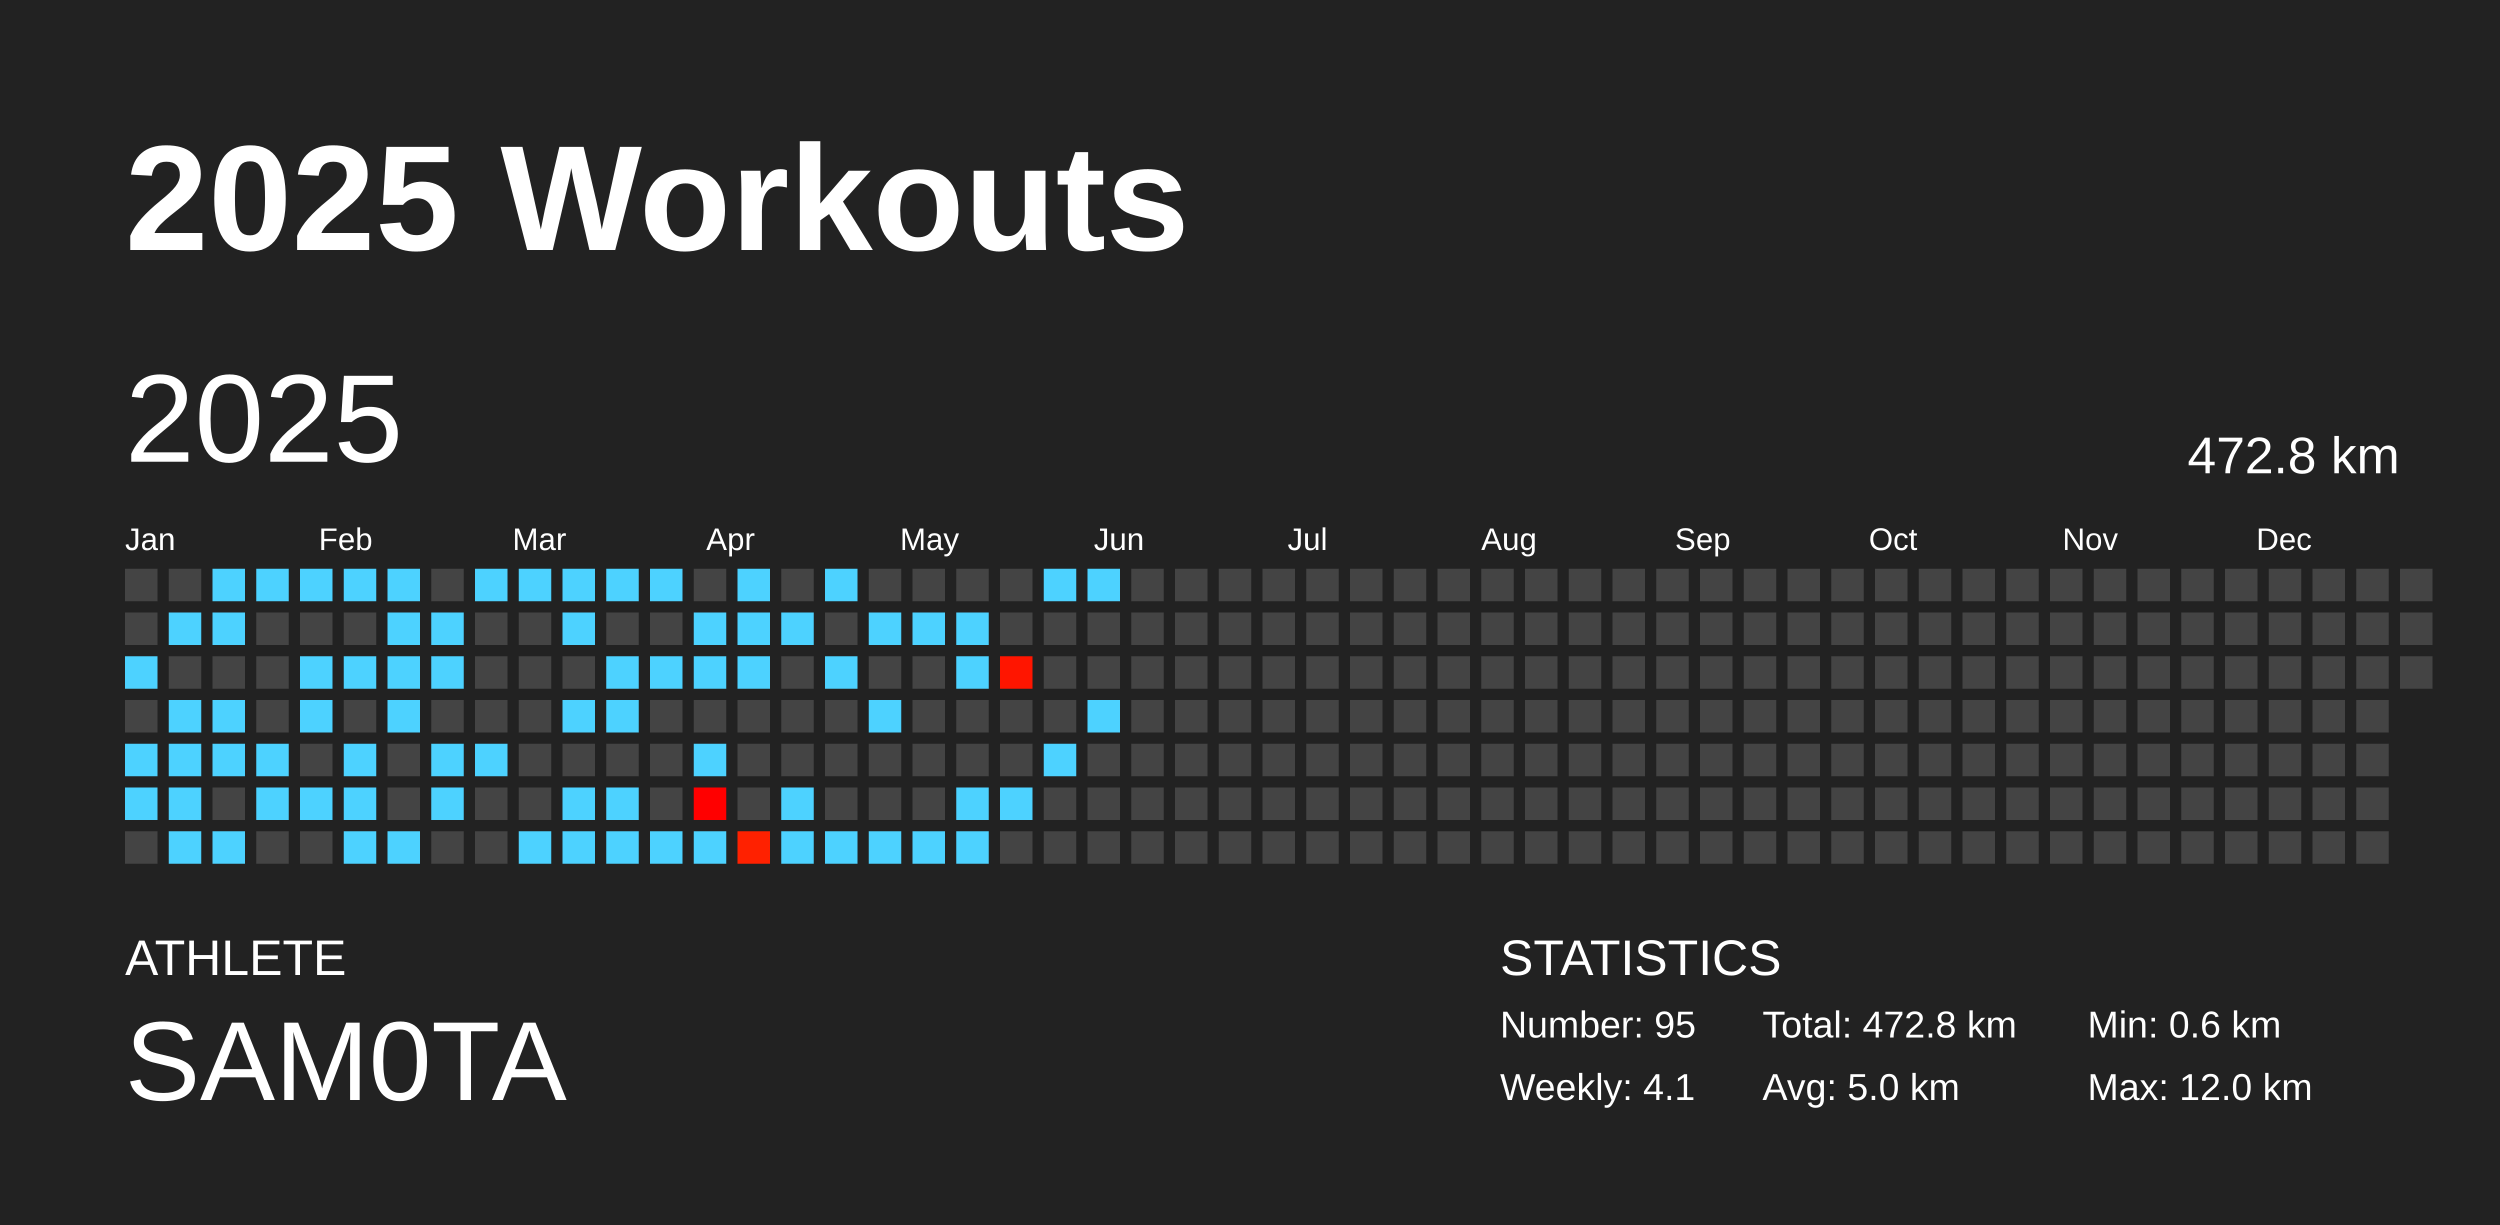
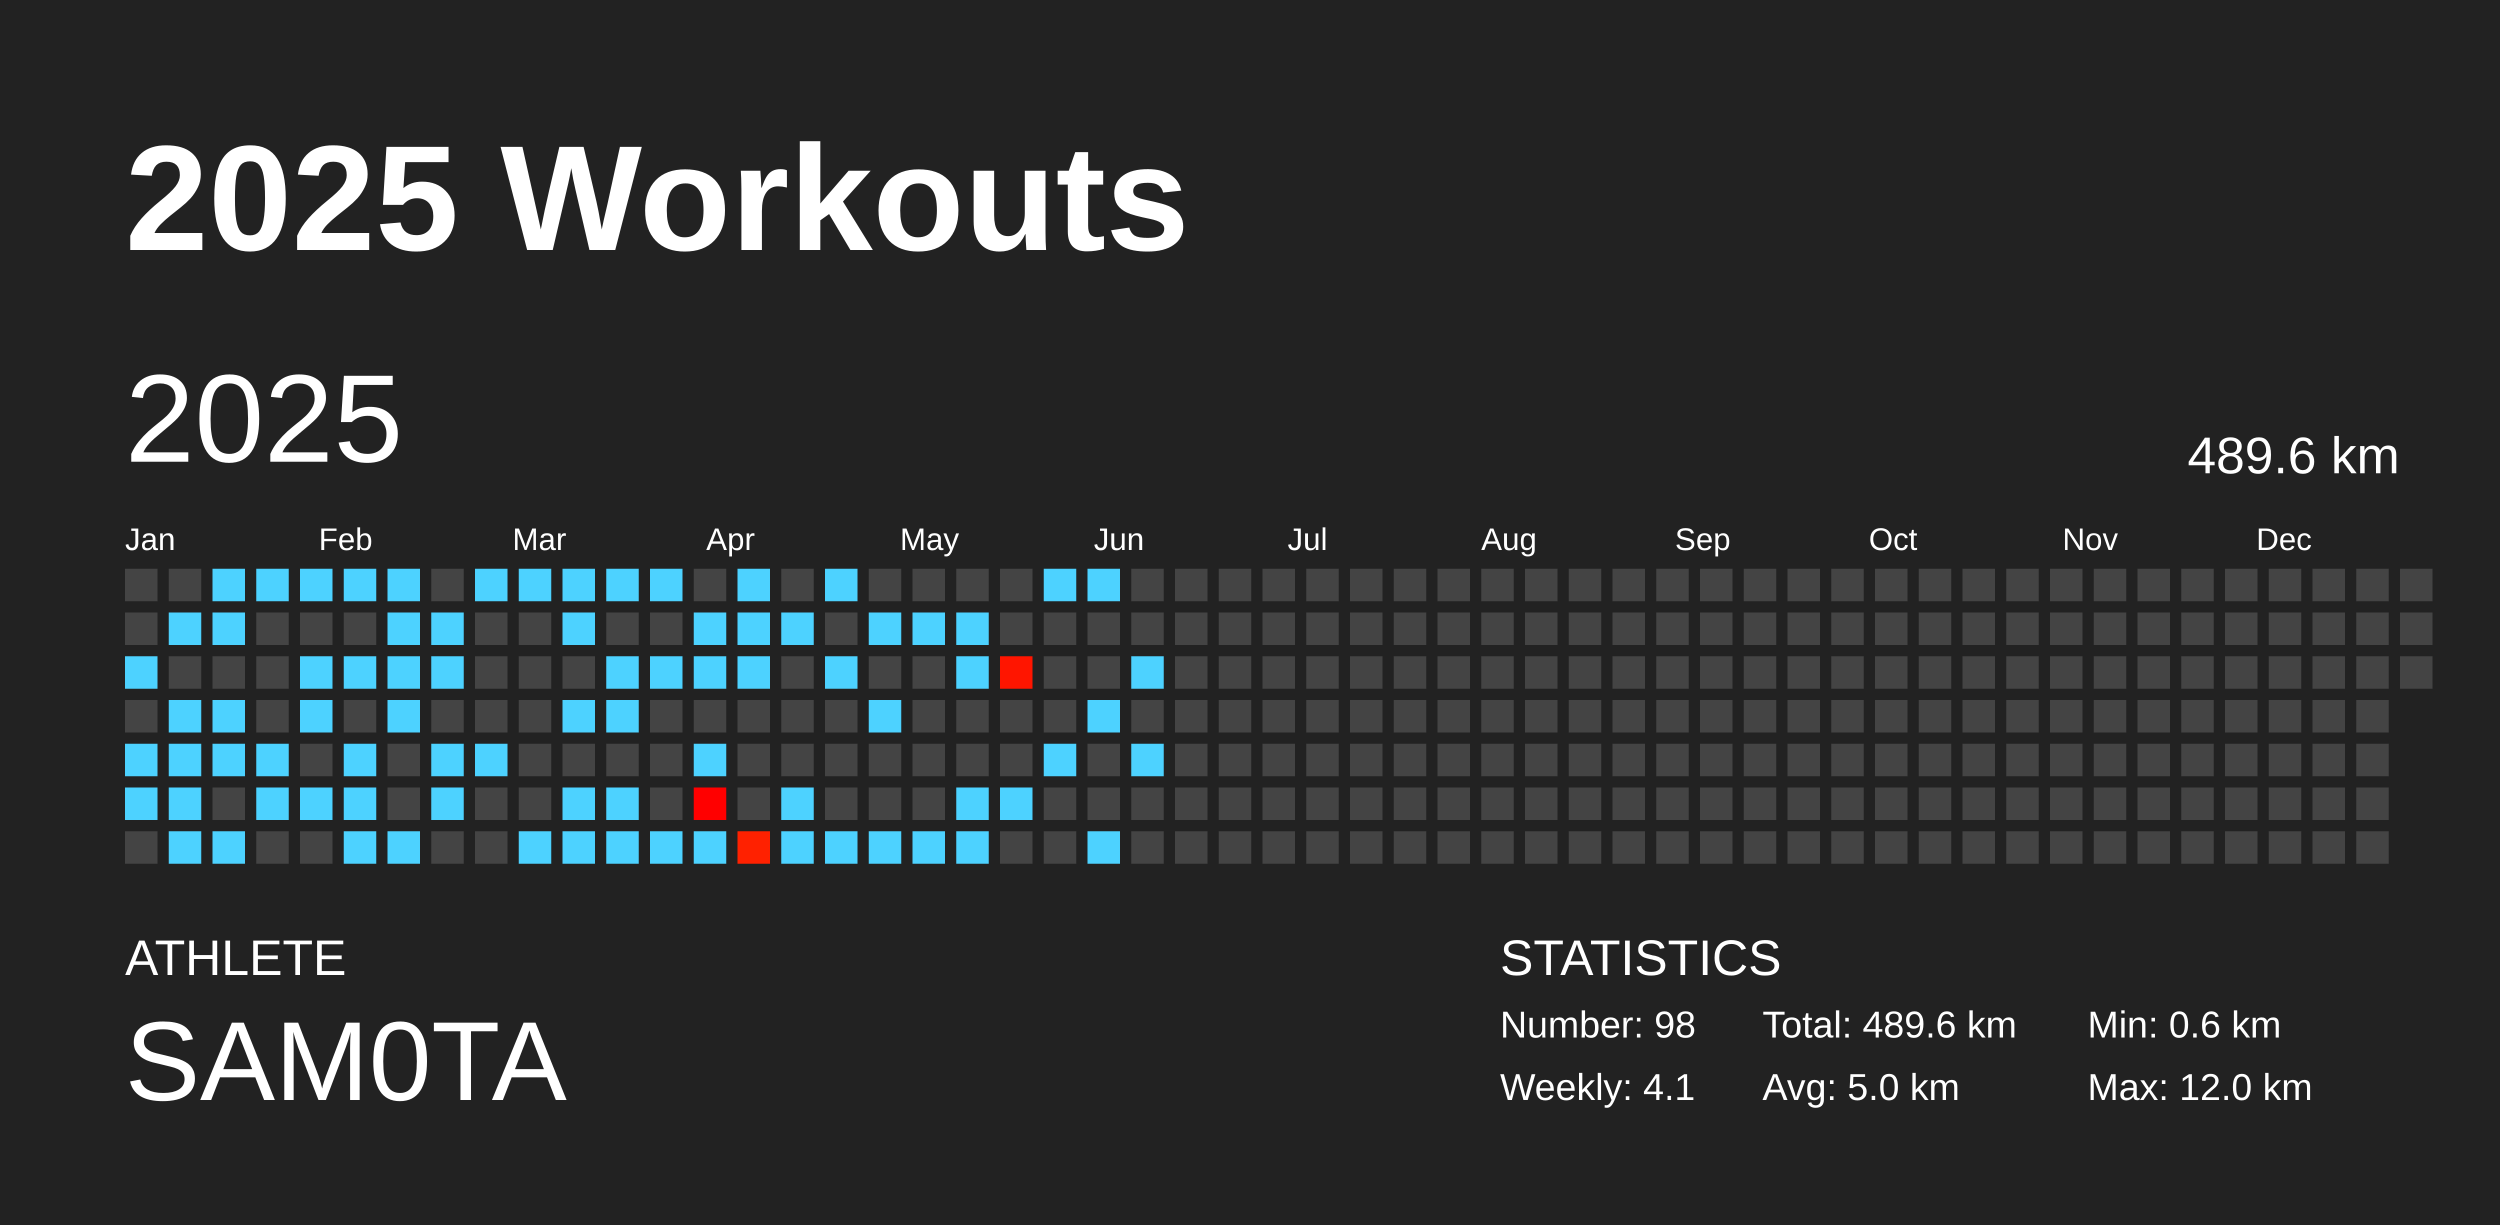
<svg xmlns="http://www.w3.org/2000/svg" baseProfile="full" height="98mm" version="1.1" viewBox="0,0,200,98" width="200mm">
  <defs />
  <rect fill="#222222" height="98" width="200" x="0" y="0" />
  <text fill="#FFFFFF" style="font-size:12px; font-family:Arial; font-weight:bold;" x="10" y="20">2025 Workouts</text>
  <text fill="#FFFFFF" style="font-size:4px; font-family:Arial" x="10" y="78">ATHLETE</text>
  <text fill="#FFFFFF" style="font-size:9px; font-family:Arial" x="10" y="88">SAM0TA</text>
  <text fill="#FFFFFF" style="font-size:4px; font-family:Arial" x="120" y="78">STATISTICS</text>
-   <text fill="#FFFFFF" style="font-size:3px; font-family:Arial" x="120" y="83">Number: 95</text>
+   <text fill="#FFFFFF" style="font-size:3px; font-family:Arial" x="120" y="83">Number: 98</text>
  <text fill="#FFFFFF" style="font-size:3px; font-family:Arial" x="120" y="88">Weekly: 4.1</text>
-   <text fill="#FFFFFF" style="font-size:3px; font-family:Arial" x="141" y="83">Total: 472.8 km</text>
+   <text fill="#FFFFFF" style="font-size:3px; font-family:Arial" x="141" y="83">Total: 489.6 km</text>
  <text fill="#FFFFFF" style="font-size:3px; font-family:Arial" x="141" y="88">Avg: 5.0 km</text>
  <text fill="#FFFFFF" style="font-size:3px; font-family:Arial" x="167" y="83">Min: 0.6 km</text>
  <text fill="#FFFFFF" style="font-size:3px; font-family:Arial" x="167" y="88">Max: 12.0 km</text>
  <text dominant-baseline="hanging" fill="#FFFFFF" style="font-size:10.0px; font-family:Arial;" x="10" y="30">2025</text>
-   <text dominant-baseline="hanging" fill="#FFFFFF" style="font-size:4.125px; font-family:Arial;" x="175" y="35">472.8 km</text>
+   <text dominant-baseline="hanging" fill="#FFFFFF" style="font-size:4.125px; font-family:Arial;" x="175" y="35">489.6 km</text>
  <text fill="#FFFFFF" style="font-size:2.5px; font-family:Arial" x="10.0" y="44">Jan</text>
  <text fill="#FFFFFF" style="font-size:2.5px; font-family:Arial" x="25.5" y="44">Feb</text>
  <text fill="#FFFFFF" style="font-size:2.5px; font-family:Arial" x="41.0" y="44">Mar</text>
  <text fill="#FFFFFF" style="font-size:2.5px; font-family:Arial" x="56.5" y="44">Apr</text>
  <text fill="#FFFFFF" style="font-size:2.5px; font-family:Arial" x="72.0" y="44">May</text>
  <text fill="#FFFFFF" style="font-size:2.5px; font-family:Arial" x="87.5" y="44">Jun</text>
  <text fill="#FFFFFF" style="font-size:2.5px; font-family:Arial" x="103.0" y="44">Jul</text>
  <text fill="#FFFFFF" style="font-size:2.5px; font-family:Arial" x="118.5" y="44">Aug</text>
  <text fill="#FFFFFF" style="font-size:2.5px; font-family:Arial" x="134.0" y="44">Sep</text>
  <text fill="#FFFFFF" style="font-size:2.5px; font-family:Arial" x="149.5" y="44">Oct</text>
  <text fill="#FFFFFF" style="font-size:2.5px; font-family:Arial" x="165.0" y="44">Nov</text>
  <text fill="#FFFFFF" style="font-size:2.5px; font-family:Arial" x="180.5" y="44">Dec</text>
  <rect fill="#444444" height="2.6" width="2.6" x="10.0" y="45.5" />
  <rect fill="#444444" height="2.6" width="2.6" x="10.0" y="49.0" />
  <rect fill="#4dd2ff" height="2.6" width="2.6" x="10.0" y="52.5" />
  <rect fill="#444444" height="2.6" width="2.6" x="10.0" y="56.0" />
  <rect fill="#4dd2ff" height="2.6" width="2.6" x="10.0" y="59.5" />
  <rect fill="#4dd2ff" height="2.6" width="2.6" x="10.0" y="63.0" />
  <rect fill="#444444" height="2.6" width="2.6" x="10.0" y="66.5" />
  <rect fill="#444444" height="2.6" width="2.6" x="13.5" y="45.5" />
  <rect fill="#4dd2ff" height="2.6" width="2.6" x="13.5" y="49.0" />
  <rect fill="#444444" height="2.6" width="2.6" x="13.5" y="52.5" />
  <rect fill="#4dd2ff" height="2.6" width="2.6" x="13.5" y="56.0" />
  <rect fill="#4dd2ff" height="2.6" width="2.6" x="13.5" y="59.5" />
  <rect fill="#4dd2ff" height="2.6" width="2.6" x="13.5" y="63.0" />
  <rect fill="#4dd2ff" height="2.6" width="2.6" x="13.5" y="66.5" />
  <rect fill="#4dd2ff" height="2.6" width="2.6" x="17.0" y="45.5" />
  <rect fill="#4dd2ff" height="2.6" width="2.6" x="17.0" y="49.0" />
  <rect fill="#444444" height="2.6" width="2.6" x="17.0" y="52.5" />
  <rect fill="#4dd2ff" height="2.6" width="2.6" x="17.0" y="56.0" />
  <rect fill="#4dd2ff" height="2.6" width="2.6" x="17.0" y="59.5" />
  <rect fill="#444444" height="2.6" width="2.6" x="17.0" y="63.0" />
  <rect fill="#4dd2ff" height="2.6" width="2.6" x="17.0" y="66.5" />
  <rect fill="#4dd2ff" height="2.6" width="2.6" x="20.5" y="45.5" />
  <rect fill="#444444" height="2.6" width="2.6" x="20.5" y="49.0" />
  <rect fill="#444444" height="2.6" width="2.6" x="20.5" y="52.5" />
  <rect fill="#444444" height="2.6" width="2.6" x="20.5" y="56.0" />
  <rect fill="#4dd2ff" height="2.6" width="2.6" x="20.5" y="59.5" />
  <rect fill="#4dd2ff" height="2.6" width="2.6" x="20.5" y="63.0" />
  <rect fill="#444444" height="2.6" width="2.6" x="20.5" y="66.5" />
  <rect fill="#4dd2ff" height="2.6" width="2.6" x="24.0" y="45.5" />
  <rect fill="#444444" height="2.6" width="2.6" x="24.0" y="49.0" />
  <rect fill="#4dd2ff" height="2.6" width="2.6" x="24.0" y="52.5" />
  <rect fill="#4dd2ff" height="2.6" width="2.6" x="24.0" y="56.0" />
  <rect fill="#444444" height="2.6" width="2.6" x="24.0" y="59.5" />
  <rect fill="#4dd2ff" height="2.6" width="2.6" x="24.0" y="63.0" />
  <rect fill="#444444" height="2.6" width="2.6" x="24.0" y="66.5" />
  <rect fill="#4dd2ff" height="2.6" width="2.6" x="27.5" y="45.5" />
  <rect fill="#444444" height="2.6" width="2.6" x="27.5" y="49.0" />
  <rect fill="#4dd2ff" height="2.6" width="2.6" x="27.5" y="52.5" />
  <rect fill="#444444" height="2.6" width="2.6" x="27.5" y="56.0" />
  <rect fill="#4dd2ff" height="2.6" width="2.6" x="27.5" y="59.5" />
  <rect fill="#4dd2ff" height="2.6" width="2.6" x="27.5" y="63.0" />
  <rect fill="#4dd2ff" height="2.6" width="2.6" x="27.5" y="66.5" />
  <rect fill="#4dd2ff" height="2.6" width="2.6" x="31.0" y="45.5" />
  <rect fill="#4dd2ff" height="2.6" width="2.6" x="31.0" y="49.0" />
  <rect fill="#4dd2ff" height="2.6" width="2.6" x="31.0" y="52.5" />
  <rect fill="#4dd2ff" height="2.6" width="2.6" x="31.0" y="56.0" />
  <rect fill="#444444" height="2.6" width="2.6" x="31.0" y="59.5" />
  <rect fill="#444444" height="2.6" width="2.6" x="31.0" y="63.0" />
  <rect fill="#4dd2ff" height="2.6" width="2.6" x="31.0" y="66.5" />
  <rect fill="#444444" height="2.6" width="2.6" x="34.5" y="45.5" />
  <rect fill="#4dd2ff" height="2.6" width="2.6" x="34.5" y="49.0" />
  <rect fill="#4dd2ff" height="2.6" width="2.6" x="34.5" y="52.5" />
  <rect fill="#444444" height="2.6" width="2.6" x="34.5" y="56.0" />
  <rect fill="#4dd2ff" height="2.6" width="2.6" x="34.5" y="59.5" />
  <rect fill="#4dd2ff" height="2.6" width="2.6" x="34.5" y="63.0" />
  <rect fill="#444444" height="2.6" width="2.6" x="34.5" y="66.5" />
  <rect fill="#4dd2ff" height="2.6" width="2.6" x="38.0" y="45.5" />
  <rect fill="#444444" height="2.6" width="2.6" x="38.0" y="49.0" />
  <rect fill="#444444" height="2.6" width="2.6" x="38.0" y="52.5" />
  <rect fill="#444444" height="2.6" width="2.6" x="38.0" y="56.0" />
  <rect fill="#4dd2ff" height="2.6" width="2.6" x="38.0" y="59.5" />
  <rect fill="#444444" height="2.6" width="2.6" x="38.0" y="63.0" />
  <rect fill="#444444" height="2.6" width="2.6" x="38.0" y="66.5" />
  <rect fill="#4dd2ff" height="2.6" width="2.6" x="41.5" y="45.5" />
  <rect fill="#444444" height="2.6" width="2.6" x="41.5" y="49.0" />
  <rect fill="#444444" height="2.6" width="2.6" x="41.5" y="52.5" />
  <rect fill="#444444" height="2.6" width="2.6" x="41.5" y="56.0" />
  <rect fill="#444444" height="2.6" width="2.6" x="41.5" y="59.5" />
  <rect fill="#444444" height="2.6" width="2.6" x="41.5" y="63.0" />
  <rect fill="#4dd2ff" height="2.6" width="2.6" x="41.5" y="66.5" />
  <rect fill="#4dd2ff" height="2.6" width="2.6" x="45.0" y="45.5" />
  <rect fill="#4dd2ff" height="2.6" width="2.6" x="45.0" y="49.0" />
  <rect fill="#444444" height="2.6" width="2.6" x="45.0" y="52.5" />
  <rect fill="#4dd2ff" height="2.6" width="2.6" x="45.0" y="56.0" />
  <rect fill="#444444" height="2.6" width="2.6" x="45.0" y="59.5" />
  <rect fill="#4dd2ff" height="2.6" width="2.6" x="45.0" y="63.0" />
  <rect fill="#4dd2ff" height="2.6" width="2.6" x="45.0" y="66.5" />
  <rect fill="#4dd2ff" height="2.6" width="2.6" x="48.5" y="45.5" />
  <rect fill="#444444" height="2.6" width="2.6" x="48.5" y="49.0" />
  <rect fill="#4dd2ff" height="2.6" width="2.6" x="48.5" y="52.5" />
  <rect fill="#4dd2ff" height="2.6" width="2.6" x="48.5" y="56.0" />
  <rect fill="#444444" height="2.6" width="2.6" x="48.5" y="59.5" />
  <rect fill="#4dd2ff" height="2.6" width="2.6" x="48.5" y="63.0" />
  <rect fill="#4dd2ff" height="2.6" width="2.6" x="48.5" y="66.5" />
  <rect fill="#4dd2ff" height="2.6" width="2.6" x="52.0" y="45.5" />
  <rect fill="#444444" height="2.6" width="2.6" x="52.0" y="49.0" />
  <rect fill="#4dd2ff" height="2.6" width="2.6" x="52.0" y="52.5" />
  <rect fill="#444444" height="2.6" width="2.6" x="52.0" y="56.0" />
  <rect fill="#444444" height="2.6" width="2.6" x="52.0" y="59.5" />
  <rect fill="#444444" height="2.6" width="2.6" x="52.0" y="63.0" />
  <rect fill="#4dd2ff" height="2.6" width="2.6" x="52.0" y="66.5" />
  <rect fill="#444444" height="2.6" width="2.6" x="55.5" y="45.5" />
  <rect fill="#4dd2ff" height="2.6" width="2.6" x="55.5" y="49.0" />
  <rect fill="#4dd2ff" height="2.6" width="2.6" x="55.5" y="52.5" />
  <rect fill="#444444" height="2.6" width="2.6" x="55.5" y="56.0" />
  <rect fill="#4dd2ff" height="2.6" width="2.6" x="55.5" y="59.5" />
  <rect fill="#ff0000" height="2.6" width="2.6" x="55.5" y="63.0" />
  <rect fill="#4dd2ff" height="2.6" width="2.6" x="55.5" y="66.5" />
  <rect fill="#4dd2ff" height="2.6" width="2.6" x="59.0" y="45.5" />
  <rect fill="#4dd2ff" height="2.6" width="2.6" x="59.0" y="49.0" />
  <rect fill="#4dd2ff" height="2.6" width="2.6" x="59.0" y="52.5" />
  <rect fill="#444444" height="2.6" width="2.6" x="59.0" y="56.0" />
  <rect fill="#444444" height="2.6" width="2.6" x="59.0" y="59.5" />
  <rect fill="#444444" height="2.6" width="2.6" x="59.0" y="63.0" />
  <rect fill="#ff2100" height="2.6" width="2.6" x="59.0" y="66.5" />
  <rect fill="#444444" height="2.6" width="2.6" x="62.5" y="45.5" />
  <rect fill="#4dd2ff" height="2.6" width="2.6" x="62.5" y="49.0" />
  <rect fill="#444444" height="2.6" width="2.6" x="62.5" y="52.5" />
  <rect fill="#444444" height="2.6" width="2.6" x="62.5" y="56.0" />
  <rect fill="#444444" height="2.6" width="2.6" x="62.5" y="59.5" />
  <rect fill="#4dd2ff" height="2.6" width="2.6" x="62.5" y="63.0" />
  <rect fill="#4dd2ff" height="2.6" width="2.6" x="62.5" y="66.5" />
  <rect fill="#4dd2ff" height="2.6" width="2.6" x="66.0" y="45.5" />
  <rect fill="#444444" height="2.6" width="2.6" x="66.0" y="49.0" />
  <rect fill="#4dd2ff" height="2.6" width="2.6" x="66.0" y="52.5" />
  <rect fill="#444444" height="2.6" width="2.6" x="66.0" y="56.0" />
  <rect fill="#444444" height="2.6" width="2.6" x="66.0" y="59.5" />
  <rect fill="#444444" height="2.6" width="2.6" x="66.0" y="63.0" />
  <rect fill="#4dd2ff" height="2.6" width="2.6" x="66.0" y="66.5" />
  <rect fill="#444444" height="2.6" width="2.6" x="69.5" y="45.5" />
  <rect fill="#4dd2ff" height="2.6" width="2.6" x="69.5" y="49.0" />
  <rect fill="#444444" height="2.6" width="2.6" x="69.5" y="52.5" />
  <rect fill="#4dd2ff" height="2.6" width="2.6" x="69.5" y="56.0" />
  <rect fill="#444444" height="2.6" width="2.6" x="69.5" y="59.5" />
  <rect fill="#444444" height="2.6" width="2.6" x="69.5" y="63.0" />
  <rect fill="#4dd2ff" height="2.6" width="2.6" x="69.5" y="66.5" />
  <rect fill="#444444" height="2.6" width="2.6" x="73.0" y="45.5" />
  <rect fill="#4dd2ff" height="2.6" width="2.6" x="73.0" y="49.0" />
  <rect fill="#444444" height="2.6" width="2.6" x="73.0" y="52.5" />
  <rect fill="#444444" height="2.6" width="2.6" x="73.0" y="56.0" />
  <rect fill="#444444" height="2.6" width="2.6" x="73.0" y="59.5" />
  <rect fill="#444444" height="2.6" width="2.6" x="73.0" y="63.0" />
  <rect fill="#4dd2ff" height="2.6" width="2.6" x="73.0" y="66.5" />
  <rect fill="#444444" height="2.6" width="2.6" x="76.5" y="45.5" />
  <rect fill="#4dd2ff" height="2.6" width="2.6" x="76.5" y="49.0" />
  <rect fill="#4dd2ff" height="2.6" width="2.6" x="76.5" y="52.5" />
  <rect fill="#444444" height="2.6" width="2.6" x="76.5" y="56.0" />
  <rect fill="#444444" height="2.6" width="2.6" x="76.5" y="59.5" />
  <rect fill="#4dd2ff" height="2.6" width="2.6" x="76.5" y="63.0" />
  <rect fill="#4dd2ff" height="2.6" width="2.6" x="76.5" y="66.5" />
  <rect fill="#444444" height="2.6" width="2.6" x="80.0" y="45.5" />
  <rect fill="#444444" height="2.6" width="2.6" x="80.0" y="49.0" />
  <rect fill="#ff1500" height="2.6" width="2.6" x="80.0" y="52.5" />
  <rect fill="#444444" height="2.6" width="2.6" x="80.0" y="56.0" />
  <rect fill="#444444" height="2.6" width="2.6" x="80.0" y="59.5" />
  <rect fill="#4dd2ff" height="2.6" width="2.6" x="80.0" y="63.0" />
  <rect fill="#444444" height="2.6" width="2.6" x="80.0" y="66.5" />
  <rect fill="#4dd2ff" height="2.6" width="2.6" x="83.5" y="45.5" />
  <rect fill="#444444" height="2.6" width="2.6" x="83.5" y="49.0" />
  <rect fill="#444444" height="2.6" width="2.6" x="83.5" y="52.5" />
  <rect fill="#444444" height="2.6" width="2.6" x="83.5" y="56.0" />
  <rect fill="#4dd2ff" height="2.6" width="2.6" x="83.5" y="59.5" />
  <rect fill="#444444" height="2.6" width="2.6" x="83.5" y="63.0" />
  <rect fill="#444444" height="2.6" width="2.6" x="83.5" y="66.5" />
  <rect fill="#4dd2ff" height="2.6" width="2.6" x="87.0" y="45.5" />
  <rect fill="#444444" height="2.6" width="2.6" x="87.0" y="49.0" />
  <rect fill="#444444" height="2.6" width="2.6" x="87.0" y="52.5" />
  <rect fill="#4dd2ff" height="2.6" width="2.6" x="87.0" y="56.0" />
  <rect fill="#444444" height="2.6" width="2.6" x="87.0" y="59.5" />
  <rect fill="#444444" height="2.6" width="2.6" x="87.0" y="63.0" />
-   <rect fill="#444444" height="2.6" width="2.6" x="87.0" y="66.5" />
+   <rect fill="#4dd2ff" height="2.6" width="2.6" x="87.0" y="66.5" />
  <rect fill="#444444" height="2.6" width="2.6" x="90.5" y="45.5" />
  <rect fill="#444444" height="2.6" width="2.6" x="90.5" y="49.0" />
-   <rect fill="#444444" height="2.6" width="2.6" x="90.5" y="52.5" />
+   <rect fill="#4dd2ff" height="2.6" width="2.6" x="90.5" y="52.5" />
  <rect fill="#444444" height="2.6" width="2.6" x="90.5" y="56.0" />
-   <rect fill="#444444" height="2.6" width="2.6" x="90.5" y="59.5" />
+   <rect fill="#4dd2ff" height="2.6" width="2.6" x="90.5" y="59.5" />
  <rect fill="#444444" height="2.6" width="2.6" x="90.5" y="63.0" />
  <rect fill="#444444" height="2.6" width="2.6" x="90.5" y="66.5" />
  <rect fill="#444444" height="2.6" width="2.6" x="94.0" y="45.5" />
  <rect fill="#444444" height="2.6" width="2.6" x="94.0" y="49.0" />
  <rect fill="#444444" height="2.6" width="2.6" x="94.0" y="52.5" />
  <rect fill="#444444" height="2.6" width="2.6" x="94.0" y="56.0" />
  <rect fill="#444444" height="2.6" width="2.6" x="94.0" y="59.5" />
  <rect fill="#444444" height="2.6" width="2.6" x="94.0" y="63.0" />
  <rect fill="#444444" height="2.6" width="2.6" x="94.0" y="66.5" />
  <rect fill="#444444" height="2.6" width="2.6" x="97.5" y="45.5" />
  <rect fill="#444444" height="2.6" width="2.6" x="97.5" y="49.0" />
  <rect fill="#444444" height="2.6" width="2.6" x="97.5" y="52.5" />
  <rect fill="#444444" height="2.6" width="2.6" x="97.5" y="56.0" />
  <rect fill="#444444" height="2.6" width="2.6" x="97.5" y="59.5" />
  <rect fill="#444444" height="2.6" width="2.6" x="97.5" y="63.0" />
  <rect fill="#444444" height="2.6" width="2.6" x="97.5" y="66.5" />
  <rect fill="#444444" height="2.6" width="2.6" x="101.0" y="45.5" />
  <rect fill="#444444" height="2.6" width="2.6" x="101.0" y="49.0" />
  <rect fill="#444444" height="2.6" width="2.6" x="101.0" y="52.5" />
  <rect fill="#444444" height="2.6" width="2.6" x="101.0" y="56.0" />
  <rect fill="#444444" height="2.6" width="2.6" x="101.0" y="59.5" />
  <rect fill="#444444" height="2.6" width="2.6" x="101.0" y="63.0" />
  <rect fill="#444444" height="2.6" width="2.6" x="101.0" y="66.5" />
  <rect fill="#444444" height="2.6" width="2.6" x="104.5" y="45.5" />
  <rect fill="#444444" height="2.6" width="2.6" x="104.5" y="49.0" />
  <rect fill="#444444" height="2.6" width="2.6" x="104.5" y="52.5" />
  <rect fill="#444444" height="2.6" width="2.6" x="104.5" y="56.0" />
  <rect fill="#444444" height="2.6" width="2.6" x="104.5" y="59.5" />
  <rect fill="#444444" height="2.6" width="2.6" x="104.5" y="63.0" />
  <rect fill="#444444" height="2.6" width="2.6" x="104.5" y="66.5" />
  <rect fill="#444444" height="2.6" width="2.6" x="108.0" y="45.5" />
  <rect fill="#444444" height="2.6" width="2.6" x="108.0" y="49.0" />
  <rect fill="#444444" height="2.6" width="2.6" x="108.0" y="52.5" />
  <rect fill="#444444" height="2.6" width="2.6" x="108.0" y="56.0" />
  <rect fill="#444444" height="2.6" width="2.6" x="108.0" y="59.5" />
  <rect fill="#444444" height="2.6" width="2.6" x="108.0" y="63.0" />
  <rect fill="#444444" height="2.6" width="2.6" x="108.0" y="66.5" />
  <rect fill="#444444" height="2.6" width="2.6" x="111.5" y="45.5" />
  <rect fill="#444444" height="2.6" width="2.6" x="111.5" y="49.0" />
  <rect fill="#444444" height="2.6" width="2.6" x="111.5" y="52.5" />
  <rect fill="#444444" height="2.6" width="2.6" x="111.5" y="56.0" />
  <rect fill="#444444" height="2.6" width="2.6" x="111.5" y="59.5" />
  <rect fill="#444444" height="2.6" width="2.6" x="111.5" y="63.0" />
  <rect fill="#444444" height="2.6" width="2.6" x="111.5" y="66.5" />
  <rect fill="#444444" height="2.6" width="2.6" x="115.0" y="45.5" />
  <rect fill="#444444" height="2.6" width="2.6" x="115.0" y="49.0" />
  <rect fill="#444444" height="2.6" width="2.6" x="115.0" y="52.5" />
  <rect fill="#444444" height="2.6" width="2.6" x="115.0" y="56.0" />
  <rect fill="#444444" height="2.6" width="2.6" x="115.0" y="59.5" />
  <rect fill="#444444" height="2.6" width="2.6" x="115.0" y="63.0" />
  <rect fill="#444444" height="2.6" width="2.6" x="115.0" y="66.5" />
  <rect fill="#444444" height="2.6" width="2.6" x="118.5" y="45.5" />
  <rect fill="#444444" height="2.6" width="2.6" x="118.5" y="49.0" />
  <rect fill="#444444" height="2.6" width="2.6" x="118.5" y="52.5" />
  <rect fill="#444444" height="2.6" width="2.6" x="118.5" y="56.0" />
  <rect fill="#444444" height="2.6" width="2.6" x="118.5" y="59.5" />
  <rect fill="#444444" height="2.6" width="2.6" x="118.5" y="63.0" />
  <rect fill="#444444" height="2.6" width="2.6" x="118.5" y="66.5" />
  <rect fill="#444444" height="2.6" width="2.6" x="122.0" y="45.5" />
  <rect fill="#444444" height="2.6" width="2.6" x="122.0" y="49.0" />
  <rect fill="#444444" height="2.6" width="2.6" x="122.0" y="52.5" />
  <rect fill="#444444" height="2.6" width="2.6" x="122.0" y="56.0" />
  <rect fill="#444444" height="2.6" width="2.6" x="122.0" y="59.5" />
  <rect fill="#444444" height="2.6" width="2.6" x="122.0" y="63.0" />
  <rect fill="#444444" height="2.6" width="2.6" x="122.0" y="66.5" />
  <rect fill="#444444" height="2.6" width="2.6" x="125.5" y="45.5" />
  <rect fill="#444444" height="2.6" width="2.6" x="125.5" y="49.0" />
  <rect fill="#444444" height="2.6" width="2.6" x="125.5" y="52.5" />
  <rect fill="#444444" height="2.6" width="2.6" x="125.5" y="56.0" />
  <rect fill="#444444" height="2.6" width="2.6" x="125.5" y="59.5" />
  <rect fill="#444444" height="2.6" width="2.6" x="125.5" y="63.0" />
  <rect fill="#444444" height="2.6" width="2.6" x="125.5" y="66.5" />
  <rect fill="#444444" height="2.6" width="2.6" x="129.0" y="45.5" />
  <rect fill="#444444" height="2.6" width="2.6" x="129.0" y="49.0" />
  <rect fill="#444444" height="2.6" width="2.6" x="129.0" y="52.5" />
  <rect fill="#444444" height="2.6" width="2.6" x="129.0" y="56.0" />
  <rect fill="#444444" height="2.6" width="2.6" x="129.0" y="59.5" />
  <rect fill="#444444" height="2.6" width="2.6" x="129.0" y="63.0" />
  <rect fill="#444444" height="2.6" width="2.6" x="129.0" y="66.5" />
  <rect fill="#444444" height="2.6" width="2.6" x="132.5" y="45.5" />
  <rect fill="#444444" height="2.6" width="2.6" x="132.5" y="49.0" />
  <rect fill="#444444" height="2.6" width="2.6" x="132.5" y="52.5" />
  <rect fill="#444444" height="2.6" width="2.6" x="132.5" y="56.0" />
  <rect fill="#444444" height="2.6" width="2.6" x="132.5" y="59.5" />
  <rect fill="#444444" height="2.6" width="2.6" x="132.5" y="63.0" />
  <rect fill="#444444" height="2.6" width="2.6" x="132.5" y="66.5" />
  <rect fill="#444444" height="2.6" width="2.6" x="136.0" y="45.5" />
  <rect fill="#444444" height="2.6" width="2.6" x="136.0" y="49.0" />
  <rect fill="#444444" height="2.6" width="2.6" x="136.0" y="52.5" />
  <rect fill="#444444" height="2.6" width="2.6" x="136.0" y="56.0" />
  <rect fill="#444444" height="2.6" width="2.6" x="136.0" y="59.5" />
  <rect fill="#444444" height="2.6" width="2.6" x="136.0" y="63.0" />
  <rect fill="#444444" height="2.6" width="2.6" x="136.0" y="66.5" />
  <rect fill="#444444" height="2.6" width="2.6" x="139.5" y="45.5" />
  <rect fill="#444444" height="2.6" width="2.6" x="139.5" y="49.0" />
  <rect fill="#444444" height="2.6" width="2.6" x="139.5" y="52.5" />
  <rect fill="#444444" height="2.6" width="2.6" x="139.5" y="56.0" />
  <rect fill="#444444" height="2.6" width="2.6" x="139.5" y="59.5" />
  <rect fill="#444444" height="2.6" width="2.6" x="139.5" y="63.0" />
  <rect fill="#444444" height="2.6" width="2.6" x="139.5" y="66.5" />
  <rect fill="#444444" height="2.6" width="2.6" x="143.0" y="45.5" />
  <rect fill="#444444" height="2.6" width="2.6" x="143.0" y="49.0" />
  <rect fill="#444444" height="2.6" width="2.6" x="143.0" y="52.5" />
  <rect fill="#444444" height="2.6" width="2.6" x="143.0" y="56.0" />
  <rect fill="#444444" height="2.6" width="2.6" x="143.0" y="59.5" />
  <rect fill="#444444" height="2.6" width="2.6" x="143.0" y="63.0" />
  <rect fill="#444444" height="2.6" width="2.6" x="143.0" y="66.5" />
  <rect fill="#444444" height="2.6" width="2.6" x="146.5" y="45.5" />
  <rect fill="#444444" height="2.6" width="2.6" x="146.5" y="49.0" />
  <rect fill="#444444" height="2.6" width="2.6" x="146.5" y="52.5" />
  <rect fill="#444444" height="2.6" width="2.6" x="146.5" y="56.0" />
  <rect fill="#444444" height="2.6" width="2.6" x="146.5" y="59.5" />
  <rect fill="#444444" height="2.6" width="2.6" x="146.5" y="63.0" />
  <rect fill="#444444" height="2.6" width="2.6" x="146.5" y="66.5" />
  <rect fill="#444444" height="2.6" width="2.6" x="150.0" y="45.5" />
  <rect fill="#444444" height="2.6" width="2.6" x="150.0" y="49.0" />
  <rect fill="#444444" height="2.6" width="2.6" x="150.0" y="52.5" />
  <rect fill="#444444" height="2.6" width="2.6" x="150.0" y="56.0" />
  <rect fill="#444444" height="2.6" width="2.6" x="150.0" y="59.5" />
  <rect fill="#444444" height="2.6" width="2.6" x="150.0" y="63.0" />
  <rect fill="#444444" height="2.6" width="2.6" x="150.0" y="66.5" />
  <rect fill="#444444" height="2.6" width="2.6" x="153.5" y="45.5" />
  <rect fill="#444444" height="2.6" width="2.6" x="153.5" y="49.0" />
  <rect fill="#444444" height="2.6" width="2.6" x="153.5" y="52.5" />
  <rect fill="#444444" height="2.6" width="2.6" x="153.5" y="56.0" />
  <rect fill="#444444" height="2.6" width="2.6" x="153.5" y="59.5" />
  <rect fill="#444444" height="2.6" width="2.6" x="153.5" y="63.0" />
  <rect fill="#444444" height="2.6" width="2.6" x="153.5" y="66.5" />
  <rect fill="#444444" height="2.6" width="2.6" x="157.0" y="45.5" />
  <rect fill="#444444" height="2.6" width="2.6" x="157.0" y="49.0" />
  <rect fill="#444444" height="2.6" width="2.6" x="157.0" y="52.5" />
  <rect fill="#444444" height="2.6" width="2.6" x="157.0" y="56.0" />
  <rect fill="#444444" height="2.6" width="2.6" x="157.0" y="59.5" />
  <rect fill="#444444" height="2.6" width="2.6" x="157.0" y="63.0" />
  <rect fill="#444444" height="2.6" width="2.6" x="157.0" y="66.5" />
  <rect fill="#444444" height="2.6" width="2.6" x="160.5" y="45.5" />
  <rect fill="#444444" height="2.6" width="2.6" x="160.5" y="49.0" />
  <rect fill="#444444" height="2.6" width="2.6" x="160.5" y="52.5" />
  <rect fill="#444444" height="2.6" width="2.6" x="160.5" y="56.0" />
  <rect fill="#444444" height="2.6" width="2.6" x="160.5" y="59.5" />
  <rect fill="#444444" height="2.6" width="2.6" x="160.5" y="63.0" />
  <rect fill="#444444" height="2.6" width="2.6" x="160.5" y="66.5" />
  <rect fill="#444444" height="2.6" width="2.6" x="164.0" y="45.5" />
  <rect fill="#444444" height="2.6" width="2.6" x="164.0" y="49.0" />
  <rect fill="#444444" height="2.6" width="2.6" x="164.0" y="52.5" />
  <rect fill="#444444" height="2.6" width="2.6" x="164.0" y="56.0" />
  <rect fill="#444444" height="2.6" width="2.6" x="164.0" y="59.5" />
  <rect fill="#444444" height="2.6" width="2.6" x="164.0" y="63.0" />
  <rect fill="#444444" height="2.6" width="2.6" x="164.0" y="66.5" />
  <rect fill="#444444" height="2.6" width="2.6" x="167.5" y="45.5" />
  <rect fill="#444444" height="2.6" width="2.6" x="167.5" y="49.0" />
  <rect fill="#444444" height="2.6" width="2.6" x="167.5" y="52.5" />
  <rect fill="#444444" height="2.6" width="2.6" x="167.5" y="56.0" />
  <rect fill="#444444" height="2.6" width="2.6" x="167.5" y="59.5" />
  <rect fill="#444444" height="2.6" width="2.6" x="167.5" y="63.0" />
  <rect fill="#444444" height="2.6" width="2.6" x="167.5" y="66.5" />
  <rect fill="#444444" height="2.6" width="2.6" x="171.0" y="45.5" />
  <rect fill="#444444" height="2.6" width="2.6" x="171.0" y="49.0" />
  <rect fill="#444444" height="2.6" width="2.6" x="171.0" y="52.5" />
  <rect fill="#444444" height="2.6" width="2.6" x="171.0" y="56.0" />
  <rect fill="#444444" height="2.6" width="2.6" x="171.0" y="59.5" />
  <rect fill="#444444" height="2.6" width="2.6" x="171.0" y="63.0" />
  <rect fill="#444444" height="2.6" width="2.6" x="171.0" y="66.5" />
  <rect fill="#444444" height="2.6" width="2.6" x="174.5" y="45.5" />
  <rect fill="#444444" height="2.6" width="2.6" x="174.5" y="49.0" />
  <rect fill="#444444" height="2.6" width="2.6" x="174.5" y="52.5" />
  <rect fill="#444444" height="2.6" width="2.6" x="174.5" y="56.0" />
  <rect fill="#444444" height="2.6" width="2.6" x="174.5" y="59.5" />
  <rect fill="#444444" height="2.6" width="2.6" x="174.5" y="63.0" />
  <rect fill="#444444" height="2.6" width="2.6" x="174.5" y="66.5" />
  <rect fill="#444444" height="2.6" width="2.6" x="178.0" y="45.5" />
  <rect fill="#444444" height="2.6" width="2.6" x="178.0" y="49.0" />
  <rect fill="#444444" height="2.6" width="2.6" x="178.0" y="52.5" />
  <rect fill="#444444" height="2.6" width="2.6" x="178.0" y="56.0" />
  <rect fill="#444444" height="2.6" width="2.6" x="178.0" y="59.5" />
  <rect fill="#444444" height="2.6" width="2.6" x="178.0" y="63.0" />
  <rect fill="#444444" height="2.6" width="2.6" x="178.0" y="66.5" />
  <rect fill="#444444" height="2.6" width="2.6" x="181.5" y="45.5" />
  <rect fill="#444444" height="2.6" width="2.6" x="181.5" y="49.0" />
  <rect fill="#444444" height="2.6" width="2.6" x="181.5" y="52.5" />
  <rect fill="#444444" height="2.6" width="2.6" x="181.5" y="56.0" />
  <rect fill="#444444" height="2.6" width="2.6" x="181.5" y="59.5" />
  <rect fill="#444444" height="2.6" width="2.6" x="181.5" y="63.0" />
  <rect fill="#444444" height="2.6" width="2.6" x="181.5" y="66.5" />
  <rect fill="#444444" height="2.6" width="2.6" x="185.0" y="45.5" />
  <rect fill="#444444" height="2.6" width="2.6" x="185.0" y="49.0" />
  <rect fill="#444444" height="2.6" width="2.6" x="185.0" y="52.5" />
  <rect fill="#444444" height="2.6" width="2.6" x="185.0" y="56.0" />
  <rect fill="#444444" height="2.6" width="2.6" x="185.0" y="59.5" />
  <rect fill="#444444" height="2.6" width="2.6" x="185.0" y="63.0" />
  <rect fill="#444444" height="2.6" width="2.6" x="185.0" y="66.5" />
  <rect fill="#444444" height="2.6" width="2.6" x="188.5" y="45.5" />
  <rect fill="#444444" height="2.6" width="2.6" x="188.5" y="49.0" />
  <rect fill="#444444" height="2.6" width="2.6" x="188.5" y="52.5" />
  <rect fill="#444444" height="2.6" width="2.6" x="188.5" y="56.0" />
  <rect fill="#444444" height="2.6" width="2.6" x="188.5" y="59.5" />
  <rect fill="#444444" height="2.6" width="2.6" x="188.5" y="63.0" />
  <rect fill="#444444" height="2.6" width="2.6" x="188.5" y="66.5" />
  <rect fill="#444444" height="2.6" width="2.6" x="192.0" y="45.5" />
  <rect fill="#444444" height="2.6" width="2.6" x="192.0" y="49.0" />
  <rect fill="#444444" height="2.6" width="2.6" x="192.0" y="52.5" />
</svg>
